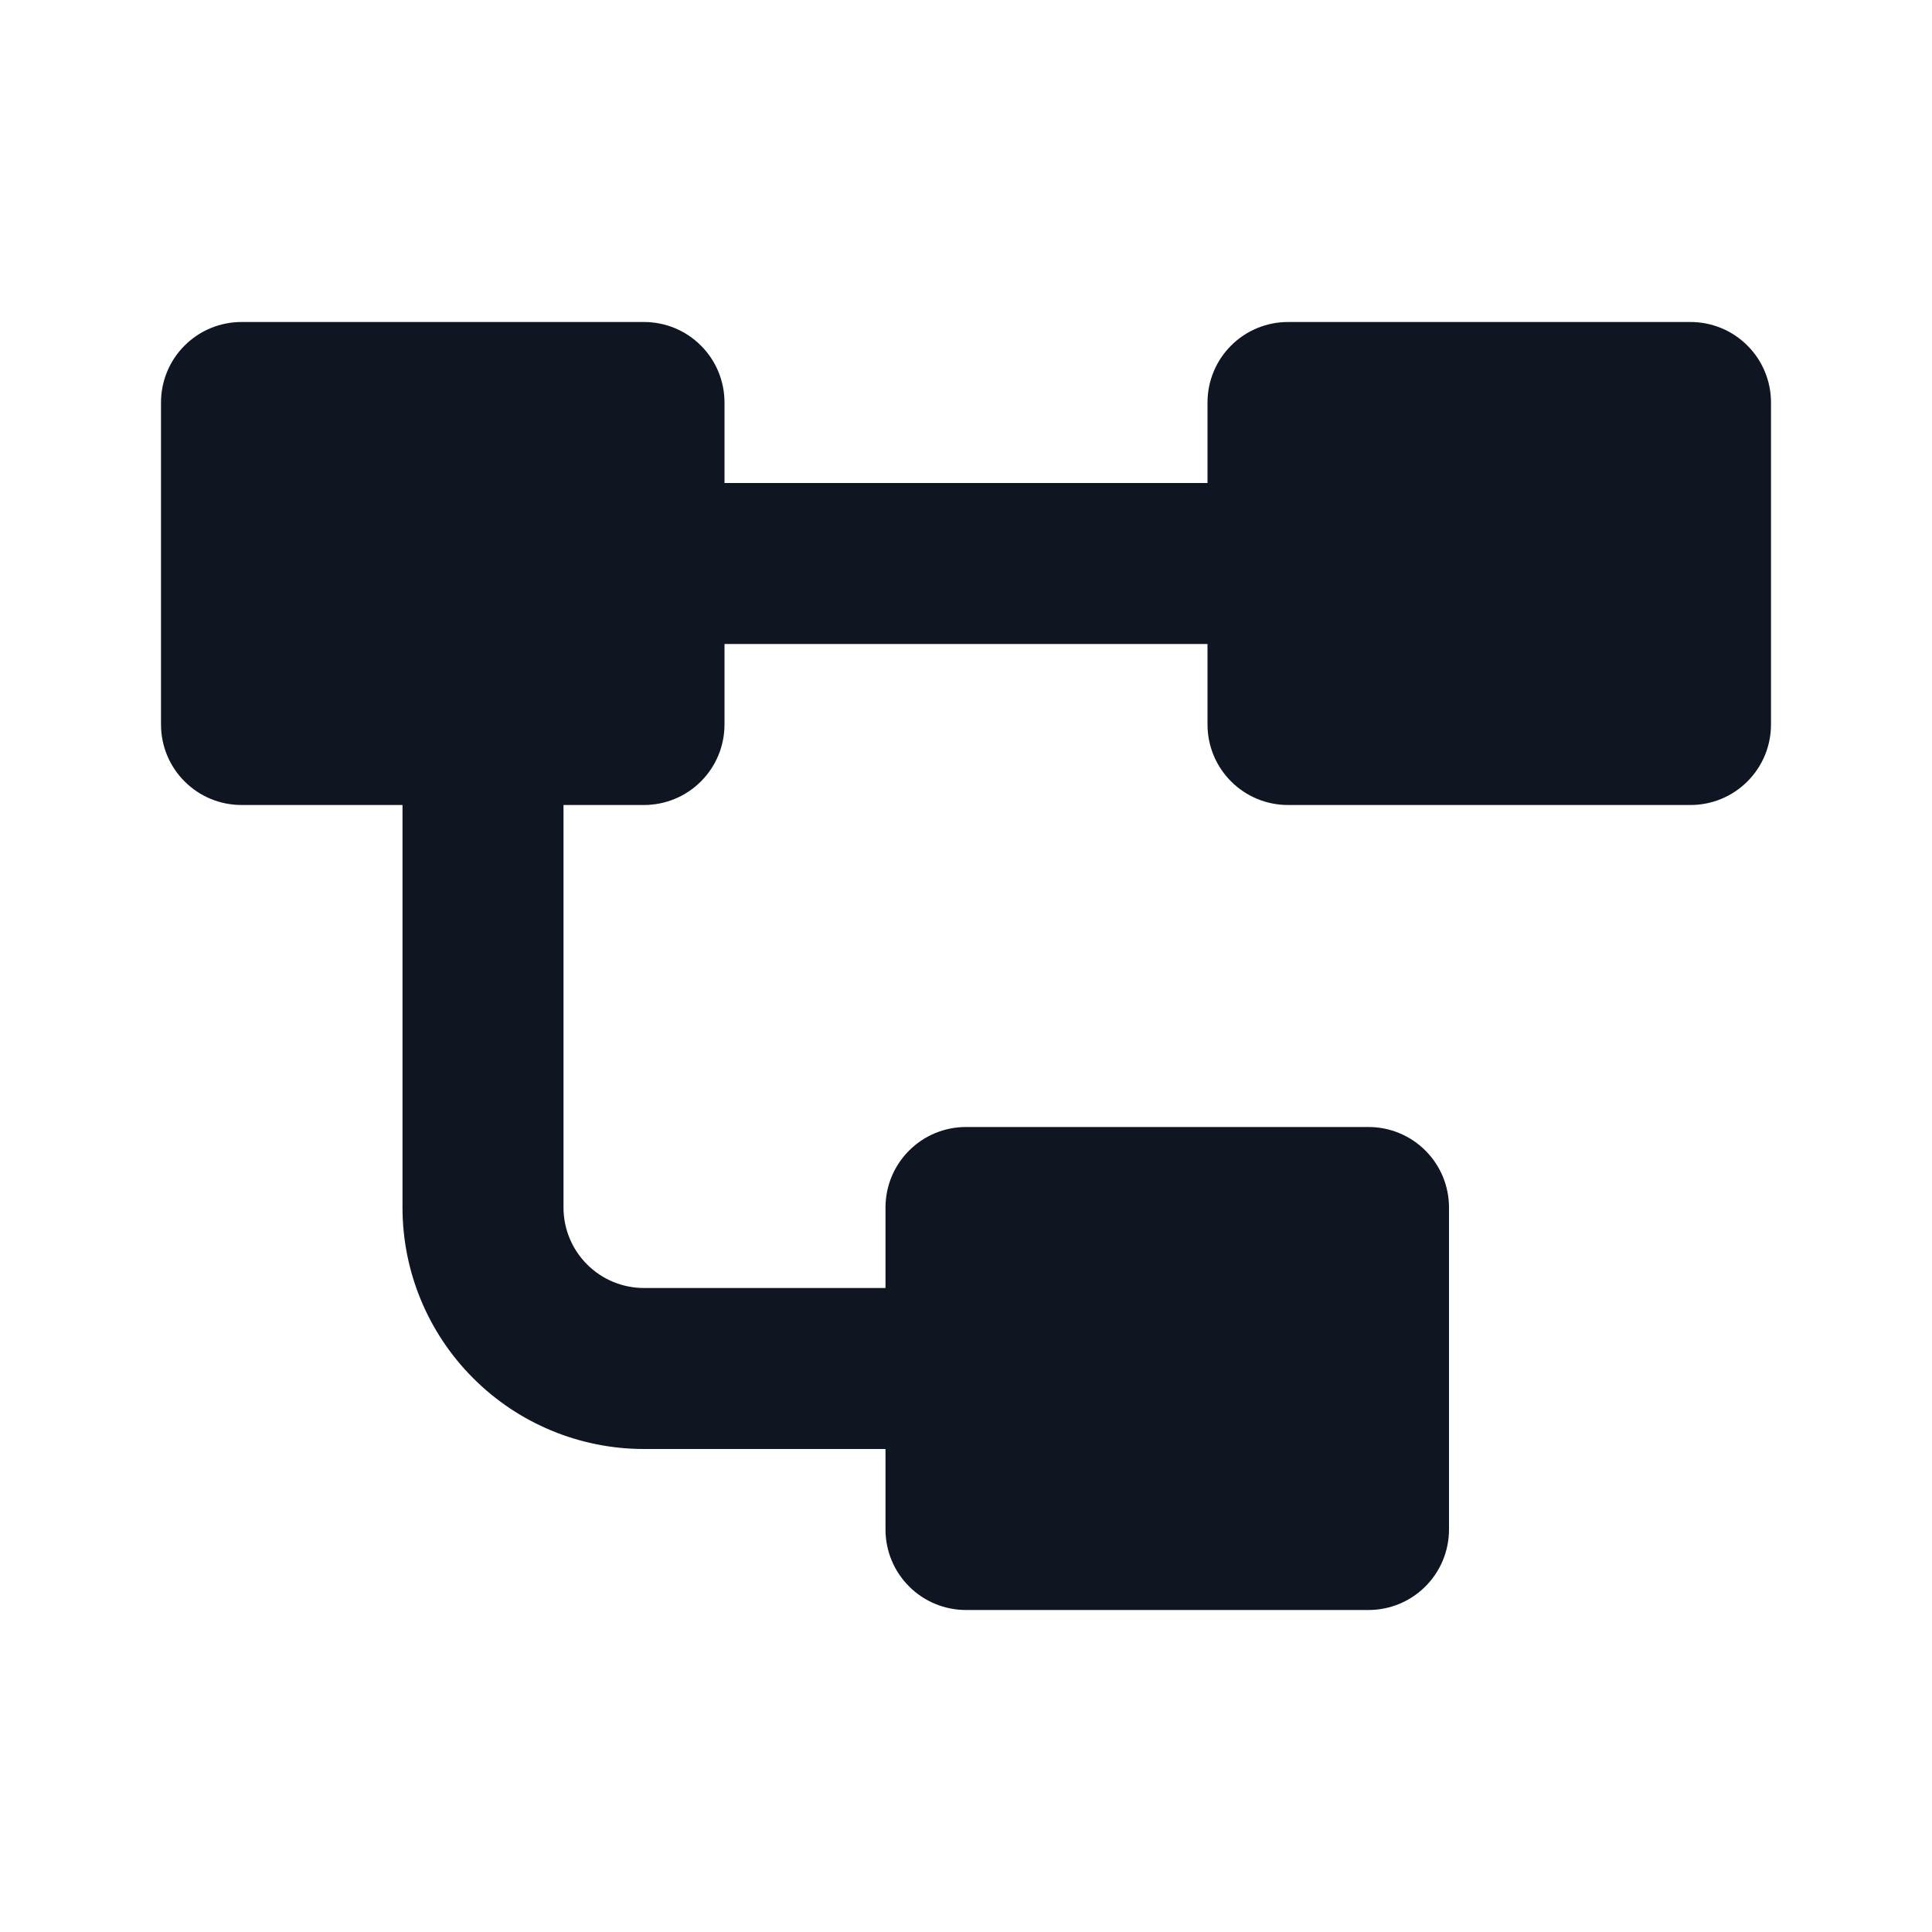
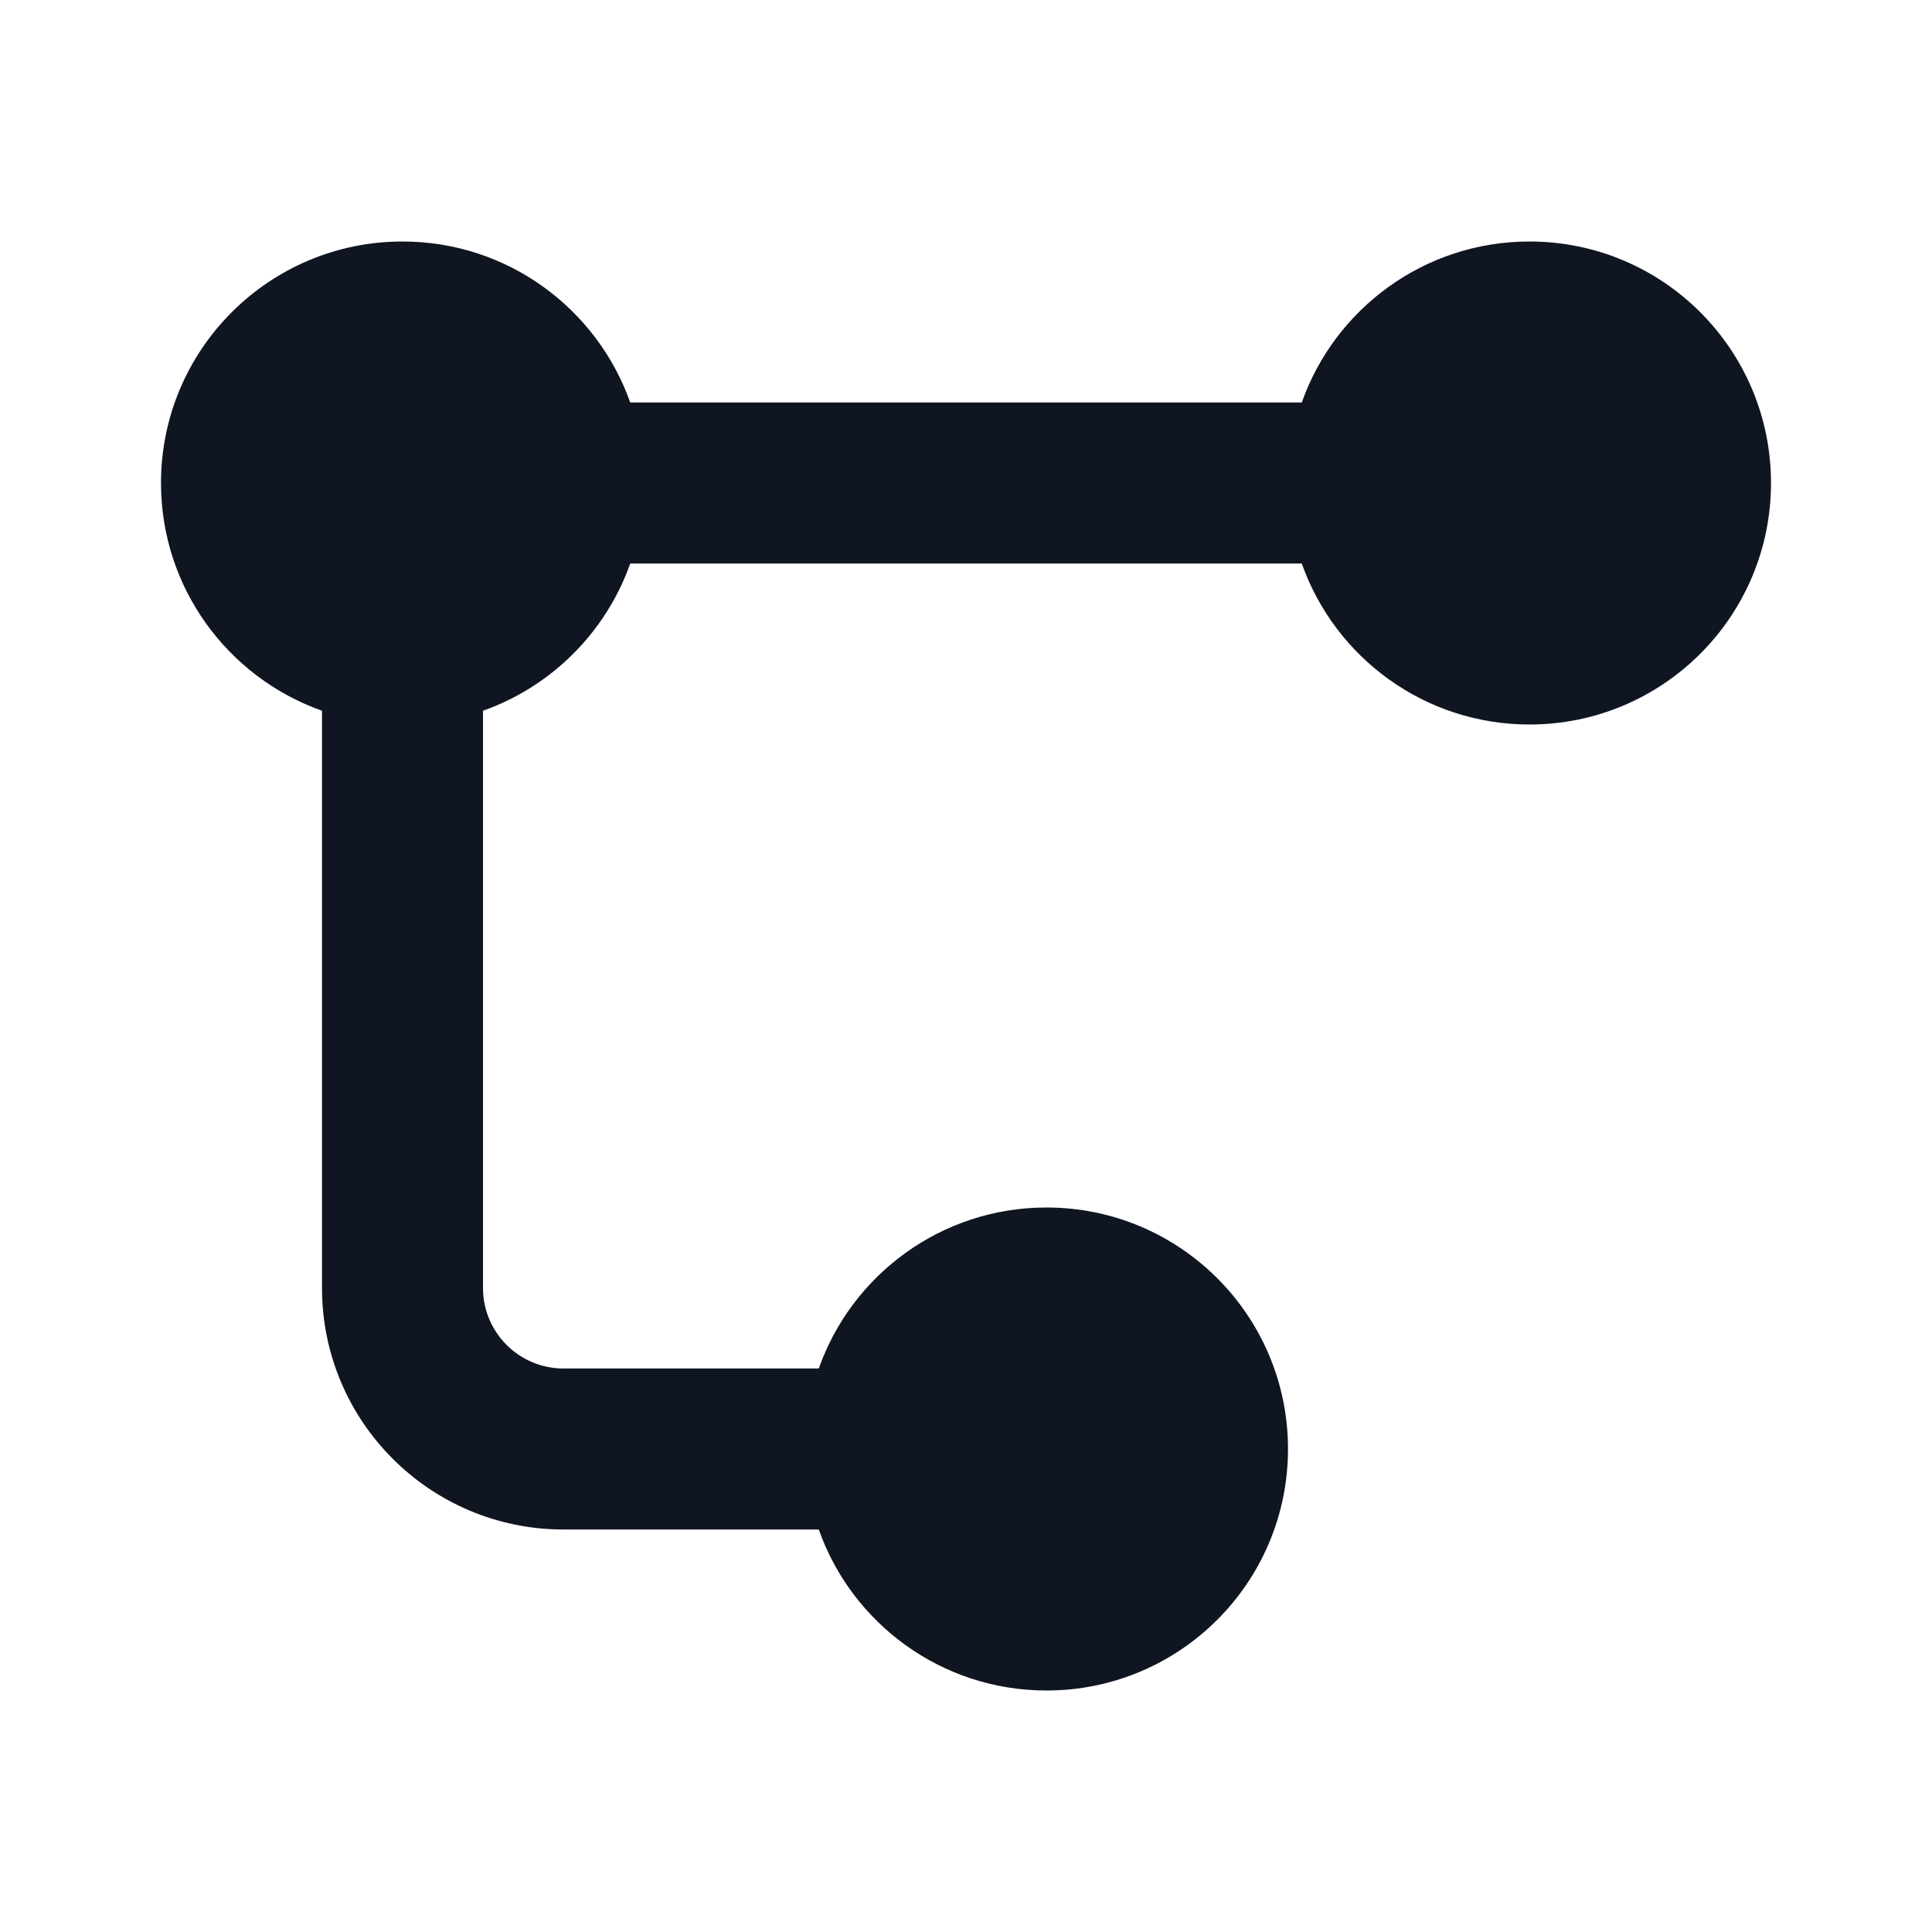
<svg xmlns="http://www.w3.org/2000/svg" width="24" height="24" viewBox="0 0 24 24" fill="none">
-   <path d="M21 10H16C15.735 10 15.48 9.895 15.293 9.707C15.105 9.52 15 9.265 15 9V8H9V9C9 9.265 8.895 9.52 8.707 9.707C8.52 9.895 8.265 10 8 10H7V15C7 15.265 7.105 15.52 7.293 15.707C7.48 15.895 7.735 16 8 16H11V15C11 14.735 11.105 14.48 11.293 14.293C11.48 14.105 11.735 14 12 14H17C17.265 14 17.52 14.105 17.707 14.293C17.895 14.48 18 14.735 18 15V19C18 19.265 17.895 19.52 17.707 19.707C17.52 19.895 17.265 20 17 20H12C11.735 20 11.48 19.895 11.293 19.707C11.105 19.52 11 19.265 11 19V18H8C7.204 18 6.441 17.684 5.879 17.121C5.316 16.559 5 15.796 5 15V10H3C2.735 10 2.48 9.895 2.293 9.707C2.105 9.52 2 9.265 2 9V5C2 4.735 2.105 4.48 2.293 4.293C2.48 4.105 2.735 4 3 4H8C8.265 4 8.52 4.105 8.707 4.293C8.895 4.48 9 4.735 9 5V6H15V5C15 4.735 15.105 4.48 15.293 4.293C15.48 4.105 15.735 4 16 4H21C21.265 4 21.52 4.105 21.707 4.293C21.895 4.48 22 4.735 22 5V9C22 9.265 21.895 9.52 21.707 9.707C21.52 9.895 21.265 10 21 10Z" fill="#0F1621" />
+   <path d="M2 6C2 7.306 2.835 8.417 4 8.829L4 16C4 17.657 5.343 19 7 19H10.171C10.582 20.165 11.694 21 13 21C14.657 21 16 19.657 16 18C16 16.343 14.657 15 13 15C11.694 15 10.582 15.835 10.171 17H7C6.448 17 6 16.552 6 16L6 8.829C6.852 8.528 7.528 7.852 7.829 7L16.171 7C16.582 8.165 17.694 9 19 9C20.657 9 22 7.657 22 6C22 4.343 20.657 3 19 3C17.694 3 16.582 3.835 16.171 5L7.829 5C7.417 3.835 6.306 3 5 3C3.343 3 2 4.343 2 6Z" fill="#0F1621" />
</svg>
